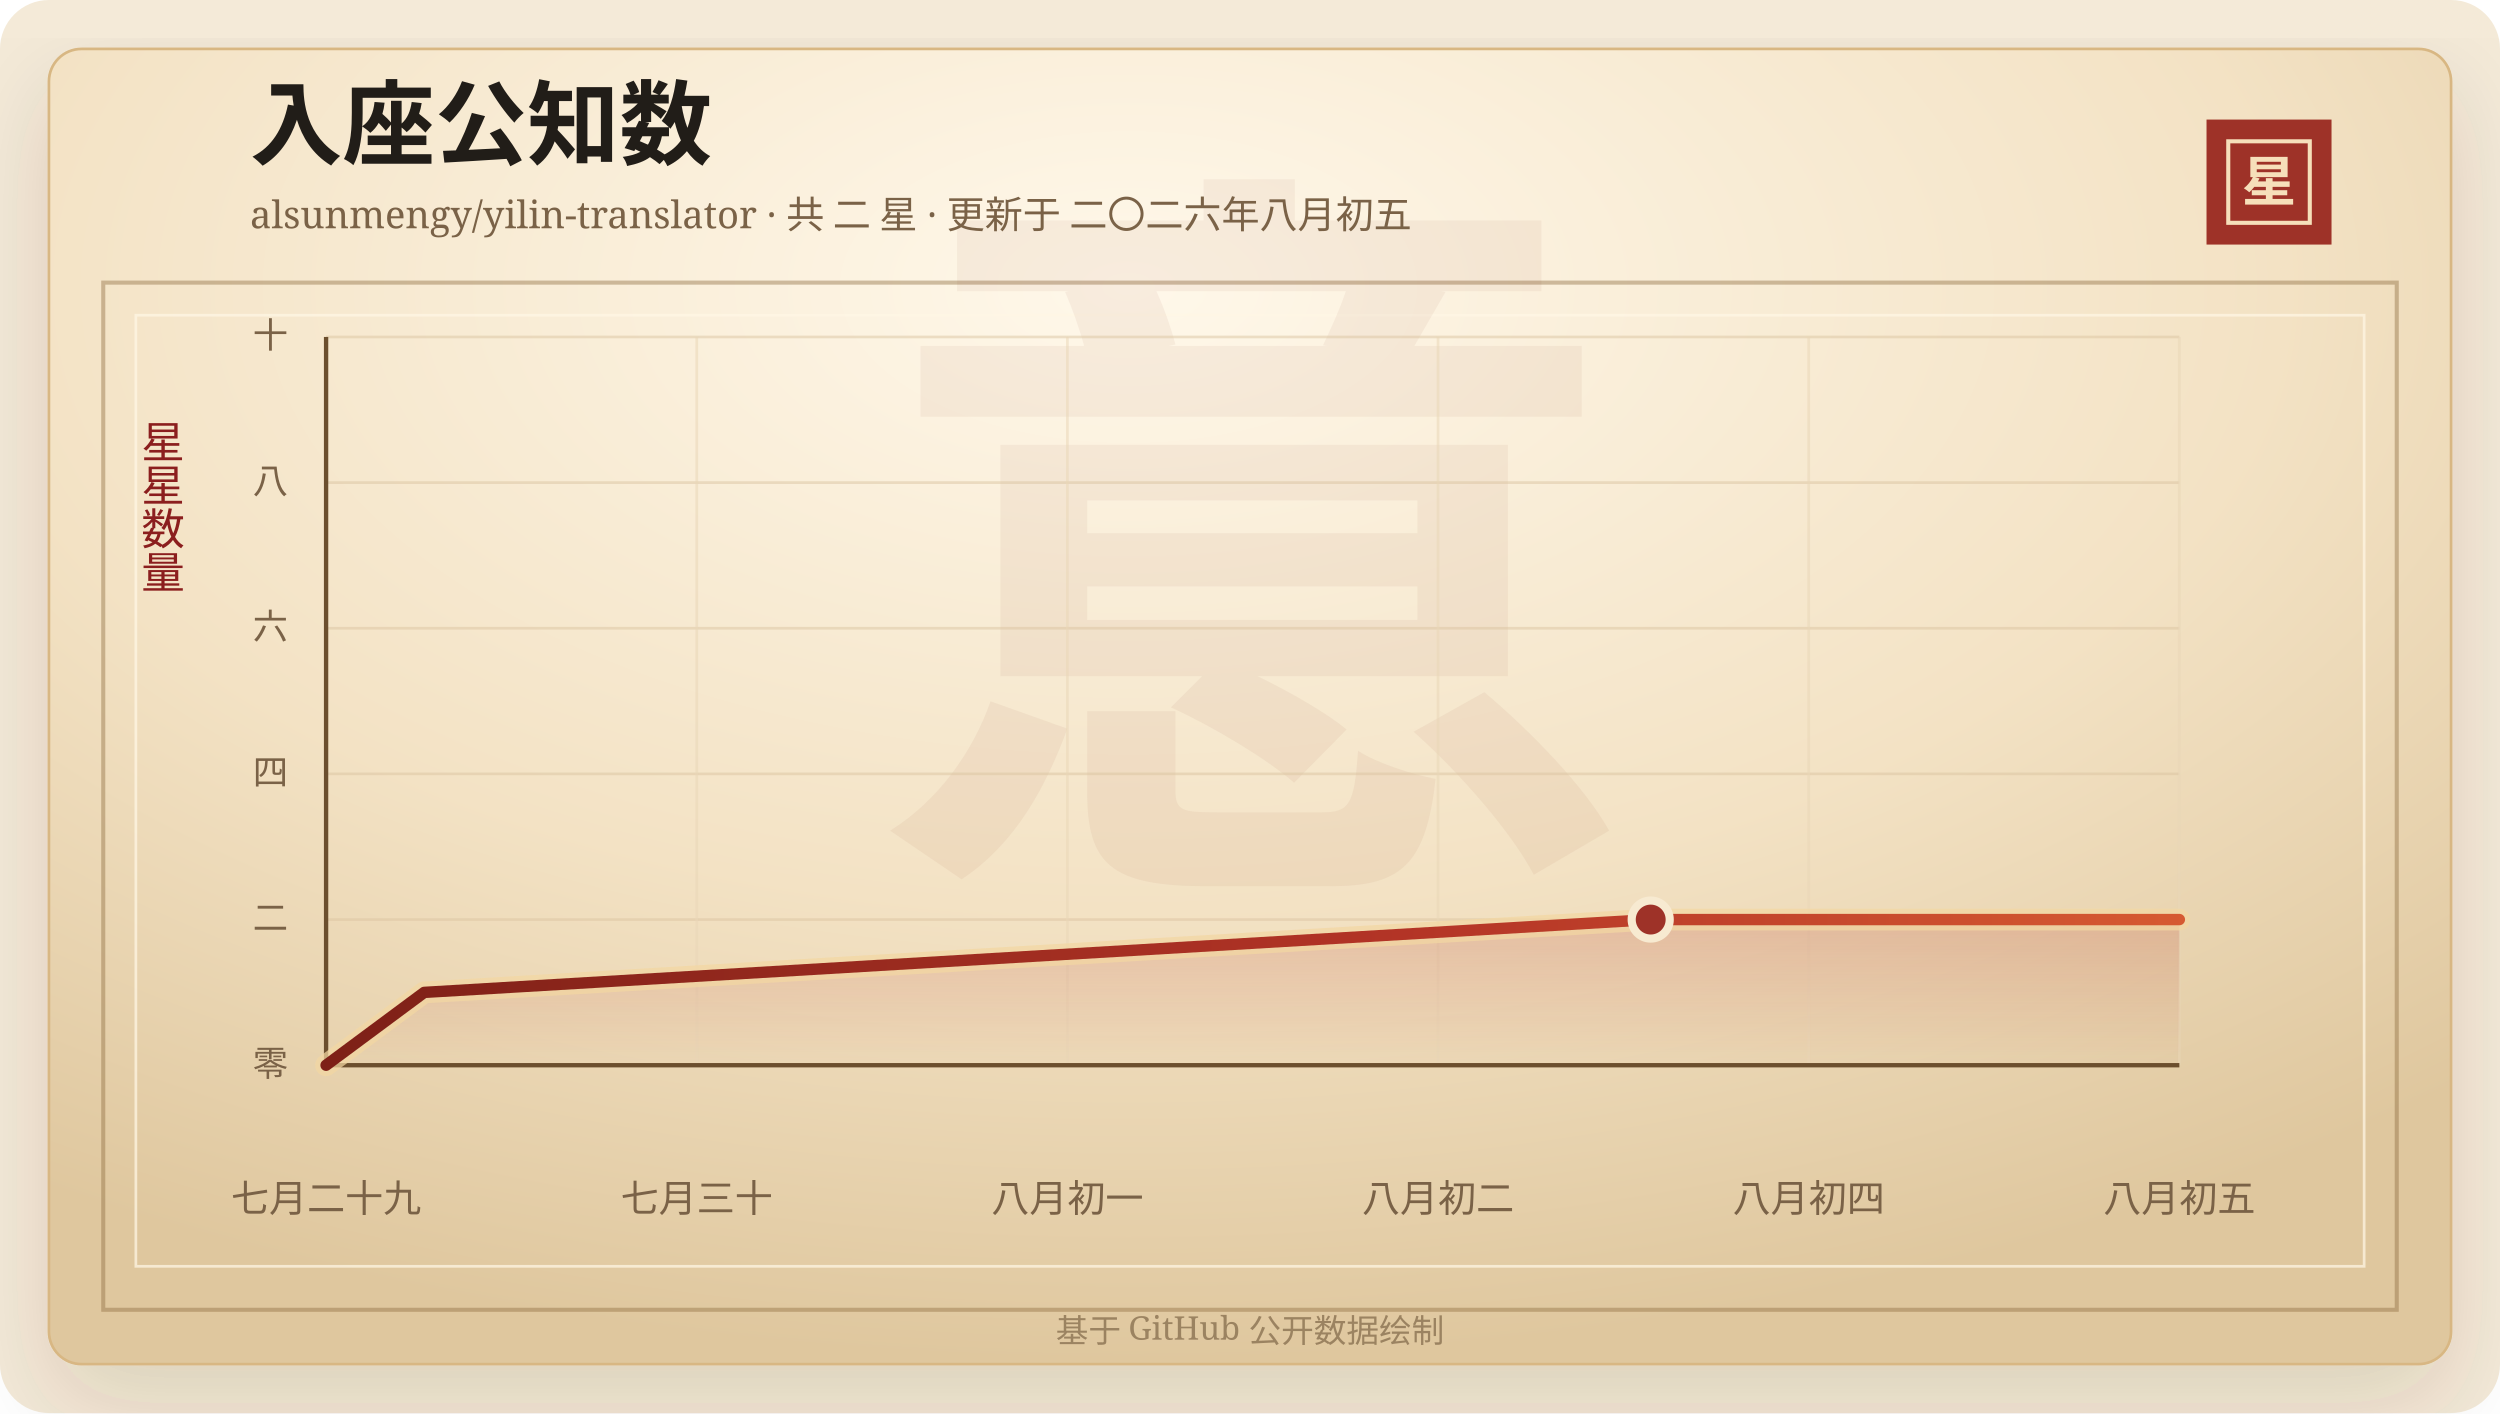
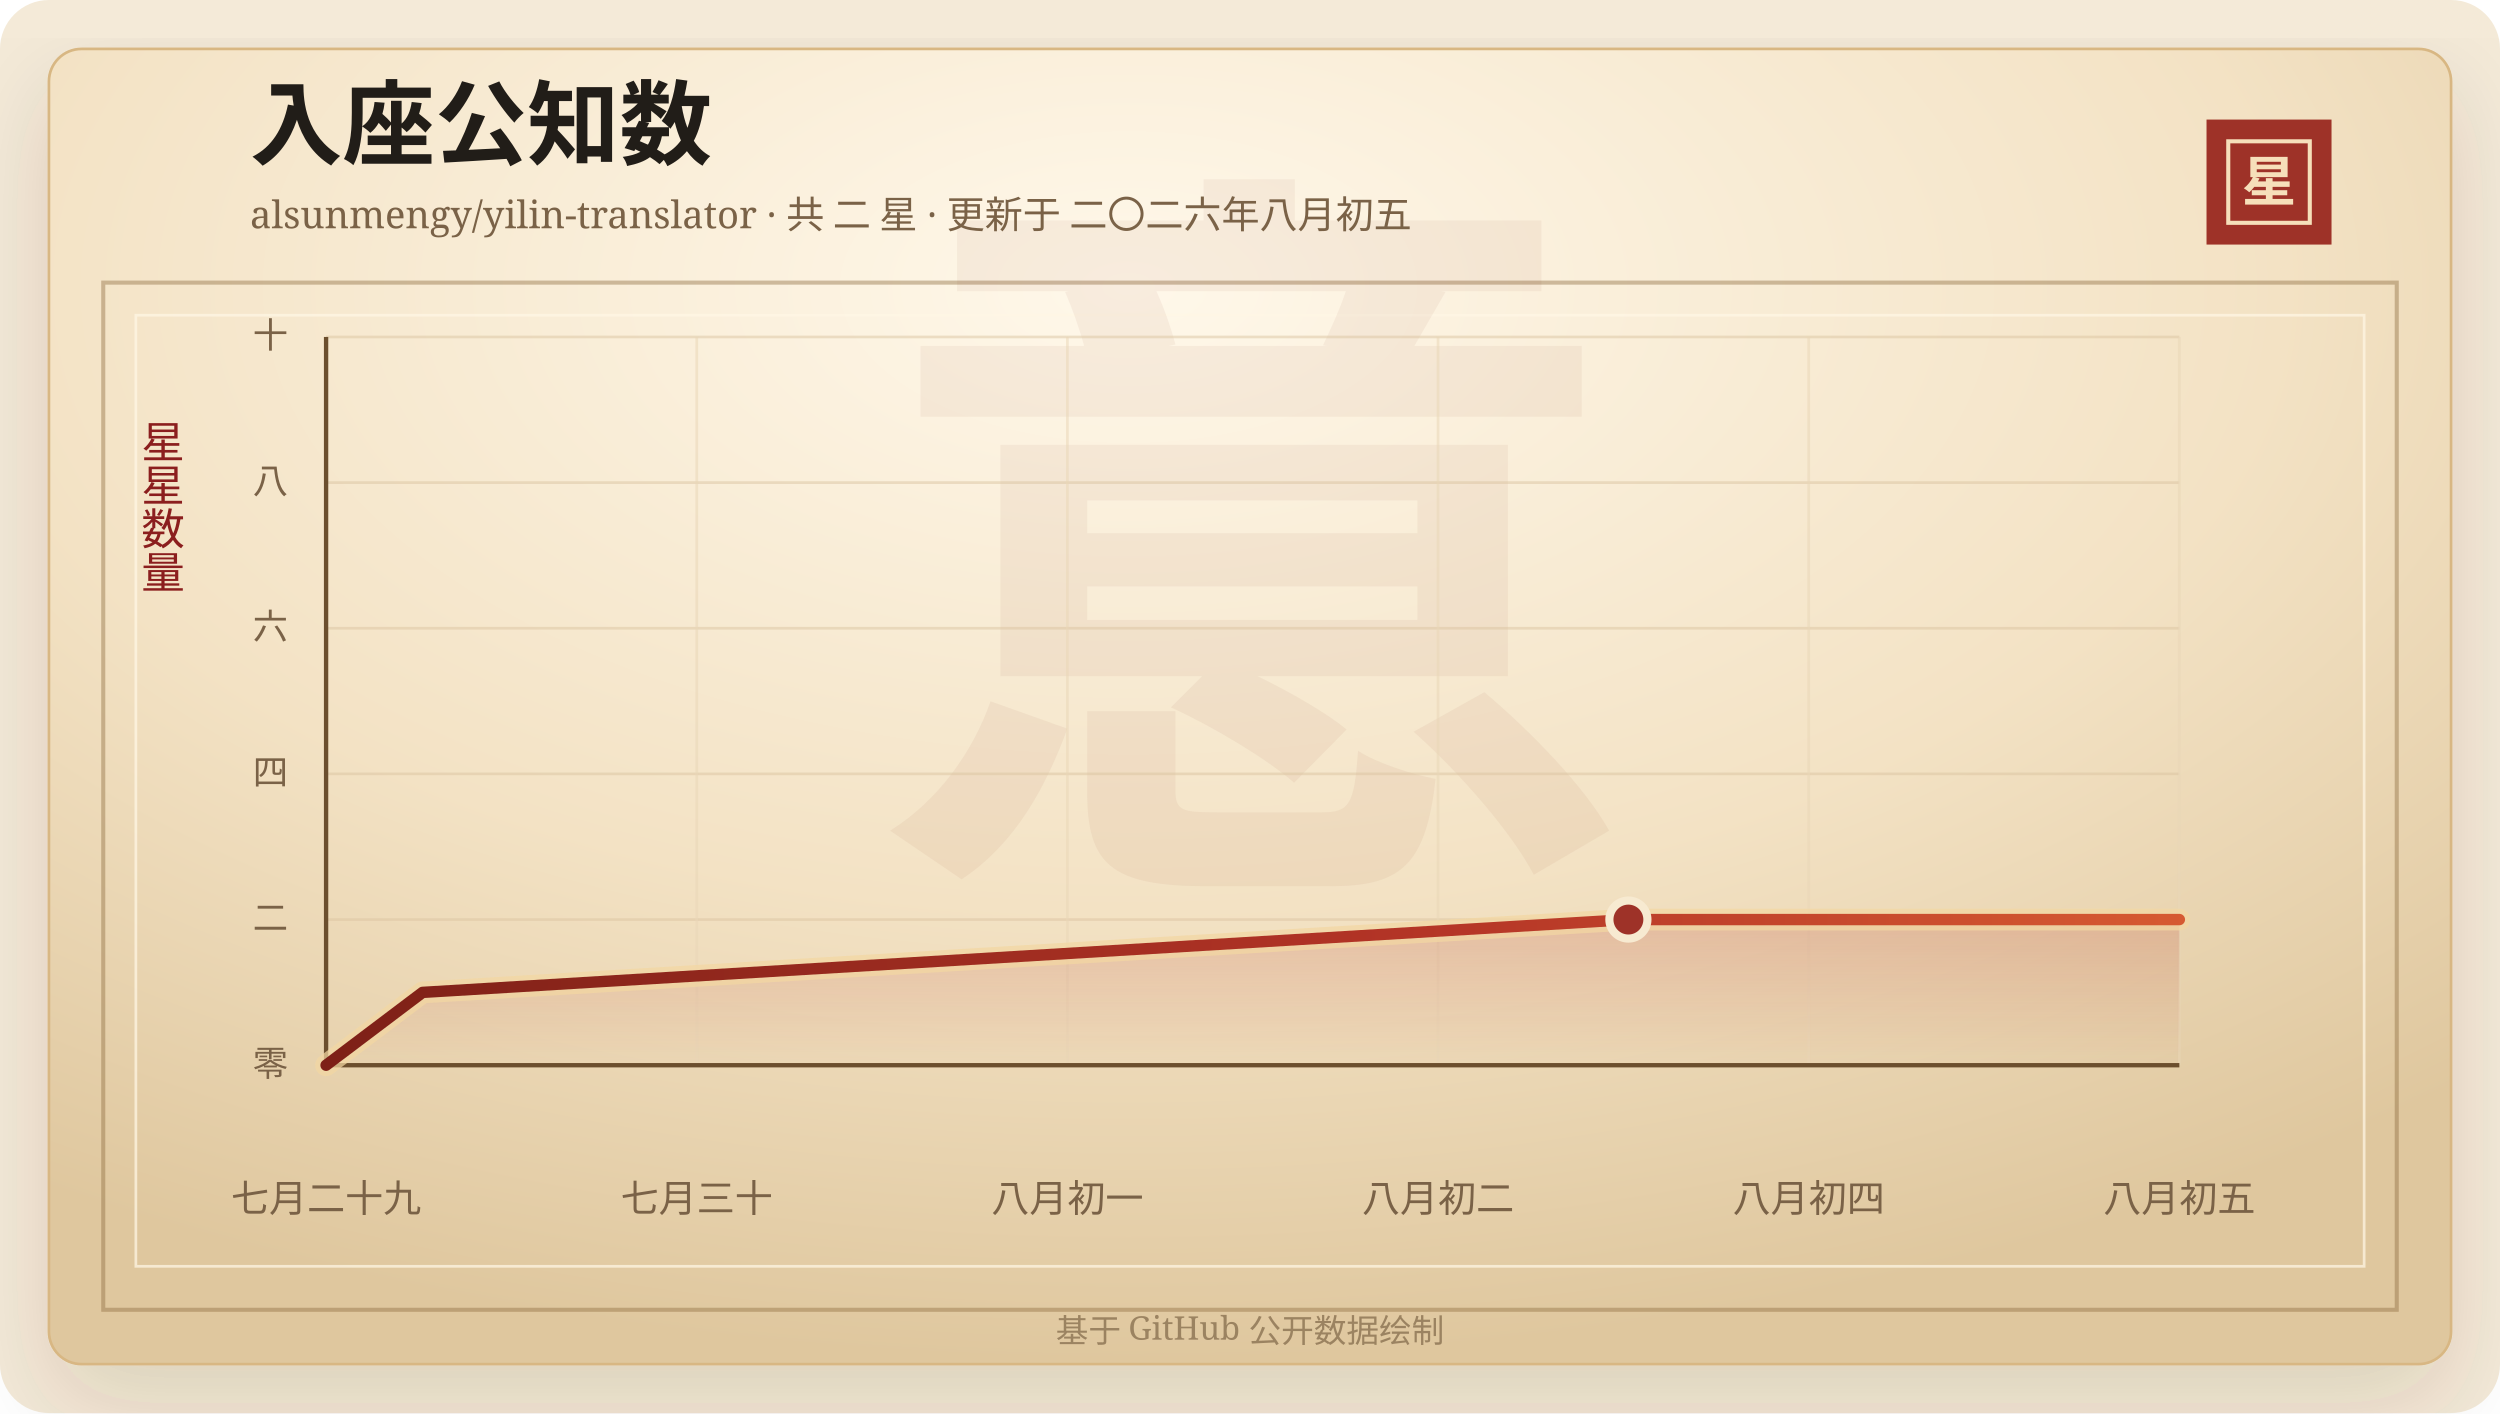
<svg xmlns="http://www.w3.org/2000/svg" width="920" height="520" viewBox="0 0 920 520" role="img" aria-labelledby="title desc">
  <defs>
    <linearGradient id="line" x1="0" x2="1" y1="0" y2="0">
      <stop offset="0%" stop-color="#7d2017" />
      <stop offset="58%" stop-color="#b33426" />
      <stop offset="100%" stop-color="#d65a32" />
    </linearGradient>
    <linearGradient id="area" x1="0" x2="0" y1="0" y2="1">
      <stop offset="0%" stop-color="#b33426" stop-opacity="0.2" />
      <stop offset="100%" stop-color="#b33426" stop-opacity="0" />
    </linearGradient>
    <radialGradient id="paper" cx="45%" cy="18%" r="82%">
      <stop offset="0%" stop-color="#fff8ea" />
      <stop offset="58%" stop-color="#f3e2c4" />
      <stop offset="100%" stop-color="#dfc79e" />
    </radialGradient>
    <filter id="shadow" x="-20%" y="-20%" width="140%" height="140%">
      <feDropShadow dx="0" dy="14" stdDeviation="18" flood-color="#3b2a20" flood-opacity="0.14" />
    </filter>
  </defs>
  <rect width="920" height="520" rx="18" fill="#f4ead8" />
  <rect x="18" y="18" width="884" height="484" rx="12" fill="url(#paper)" stroke="#d8b783" filter="url(#shadow)" />
  <rect x="38" y="104" width="844" height="378" fill="none" stroke="#8c6b3f" stroke-opacity="0.42" stroke-width="1.5" />
  <rect x="50" y="116" width="820" height="350" fill="none" stroke="#fff7e5" stroke-opacity="0.72" />
  <text x="460" y="304" text-anchor="middle" fill="#8c342a" fill-opacity="0.06" font-family="Songti SC, STSong, SimSun, serif" font-size="280" font-weight="700">意</text>
  <text x="92" y="58" fill="#211d18" font-family="Songti SC, STSong, SimSun, serif" font-size="34" font-weight="700">入座公知数</text>
  <text x="92" y="84" fill="#7a6247" font-family="Songti SC, STSong, SimSun, serif" font-size="14.0">alsunmengy/yilin-translator · 共 二 星 · 更新于 二〇二六年八月初五</text>
  <rect x="812" y="44" width="46" height="46" fill="#9e3228" />
  <rect x="820" y="52" width="30" height="30" fill="none" stroke="#f6dfba" stroke-width="1.5" />
  <text x="835" y="74" text-anchor="middle" fill="#f6dfba" font-family="Songti SC, STSong, SimSun, serif" font-size="20" font-weight="700">星</text>
  <text x="60" y="166" text-anchor="middle" fill="#8b1e1e" font-family="Songti SC, STSong, SimSun, serif" font-size="16" writing-mode="vertical-rl">星星数量</text>
  <line x1="120" y1="392.00" x2="802" y2="392.00" stroke="#d9c29e" stroke-opacity="0.48" />
  <text x="106" y="396.00" text-anchor="end" fill="#7a6247" font-family="Songti SC, STSong, SimSun, serif" font-size="13">零</text>
  <line x1="120" y1="338.40" x2="802" y2="338.40" stroke="#d9c29e" stroke-opacity="0.48" />
  <text x="106" y="342.40" text-anchor="end" fill="#7a6247" font-family="Songti SC, STSong, SimSun, serif" font-size="13">二</text>
  <line x1="120" y1="284.80" x2="802" y2="284.80" stroke="#d9c29e" stroke-opacity="0.48" />
  <text x="106" y="288.80" text-anchor="end" fill="#7a6247" font-family="Songti SC, STSong, SimSun, serif" font-size="13">四</text>
  <line x1="120" y1="231.20" x2="802" y2="231.20" stroke="#d9c29e" stroke-opacity="0.48" />
  <text x="106" y="235.20" text-anchor="end" fill="#7a6247" font-family="Songti SC, STSong, SimSun, serif" font-size="13">六</text>
  <line x1="120" y1="177.60" x2="802" y2="177.60" stroke="#d9c29e" stroke-opacity="0.48" />
  <text x="106" y="181.60" text-anchor="end" fill="#7a6247" font-family="Songti SC, STSong, SimSun, serif" font-size="13">八</text>
  <line x1="120" y1="124.00" x2="802" y2="124.00" stroke="#d9c29e" stroke-opacity="0.48" />
  <text x="106" y="128.00" text-anchor="end" fill="#7a6247" font-family="Songti SC, STSong, SimSun, serif" font-size="13">十</text>
  <line x1="120.00" y1="124" x2="120.00" y2="392" stroke="#ead6b7" stroke-opacity="0.54" />
  <text x="120.00" y="446" text-anchor="middle" fill="#7a6247" font-family="Songti SC, STSong, SimSun, serif" font-size="14">七月二十九</text>
  <line x1="256.40" y1="124" x2="256.40" y2="392" stroke="#ead6b7" stroke-opacity="0.54" />
  <text x="256.40" y="446" text-anchor="middle" fill="#7a6247" font-family="Songti SC, STSong, SimSun, serif" font-size="14">七月三十</text>
  <line x1="392.80" y1="124" x2="392.80" y2="392" stroke="#ead6b7" stroke-opacity="0.54" />
  <text x="392.80" y="446" text-anchor="middle" fill="#7a6247" font-family="Songti SC, STSong, SimSun, serif" font-size="14">八月初一</text>
  <line x1="529.20" y1="124" x2="529.20" y2="392" stroke="#ead6b7" stroke-opacity="0.54" />
  <text x="529.20" y="446" text-anchor="middle" fill="#7a6247" font-family="Songti SC, STSong, SimSun, serif" font-size="14">八月初二</text>
  <line x1="665.60" y1="124" x2="665.60" y2="392" stroke="#ead6b7" stroke-opacity="0.54" />
  <text x="665.60" y="446" text-anchor="middle" fill="#7a6247" font-family="Songti SC, STSong, SimSun, serif" font-size="14">八月初四</text>
  <line x1="802.00" y1="124" x2="802.00" y2="392" stroke="#ead6b7" stroke-opacity="0.54" />
  <text x="802.00" y="446" text-anchor="middle" fill="#7a6247" font-family="Songti SC, STSong, SimSun, serif" font-size="14">八月初五</text>
  <line x1="120" y1="392" x2="802" y2="392" stroke="#6c4f2e" stroke-width="1.6" />
  <line x1="120" y1="124" x2="120" y2="392" stroke="#6c4f2e" stroke-width="1.6" />
-   <polygon points="120.00,392.00 120.00,392.00 156.11,365.20 607.46,338.40 802.00,338.40 802.00,392.00" fill="url(#area)" />
-   <polyline points="120.00,392.00 156.11,365.20 607.46,338.40 802.00,338.40" fill="none" stroke="#f3d7a2" stroke-width="8" stroke-linecap="round" stroke-linejoin="round" opacity="0.72" />
-   <polyline points="120.00,392.00 156.11,365.20 607.46,338.40 802.00,338.40" fill="none" stroke="url(#line)" stroke-width="4.2" stroke-linecap="round" stroke-linejoin="round" />
-   <circle cx="607.46" cy="338.40" r="7" fill="#9e3228" stroke="#f7ead1" stroke-width="3" />
+   <polygon points="120.00,392.00 120.00,392.00 155.50,365.20 599.25,338.40 802.00,338.40 802.00,392.00" fill="url(#area)" />
+   <polyline points="120.00,392.00 155.50,365.20 599.25,338.40 802.00,338.40" fill="none" stroke="#f3d7a2" stroke-width="8" stroke-linecap="round" stroke-linejoin="round" opacity="0.72" />
+   <polyline points="120.00,392.00 155.50,365.20 599.25,338.40 802.00,338.40" fill="none" stroke="url(#line)" stroke-width="4.2" stroke-linecap="round" stroke-linejoin="round" />
+   <circle cx="599.25" cy="338.40" r="7" fill="#9e3228" stroke="#f7ead1" stroke-width="3" />
  <text x="460" y="494" text-anchor="middle" fill="#9b8361" font-family="Songti SC, STSong, SimSun, serif" font-size="12">基于 GitHub 公开数据绘制</text>
</svg>
